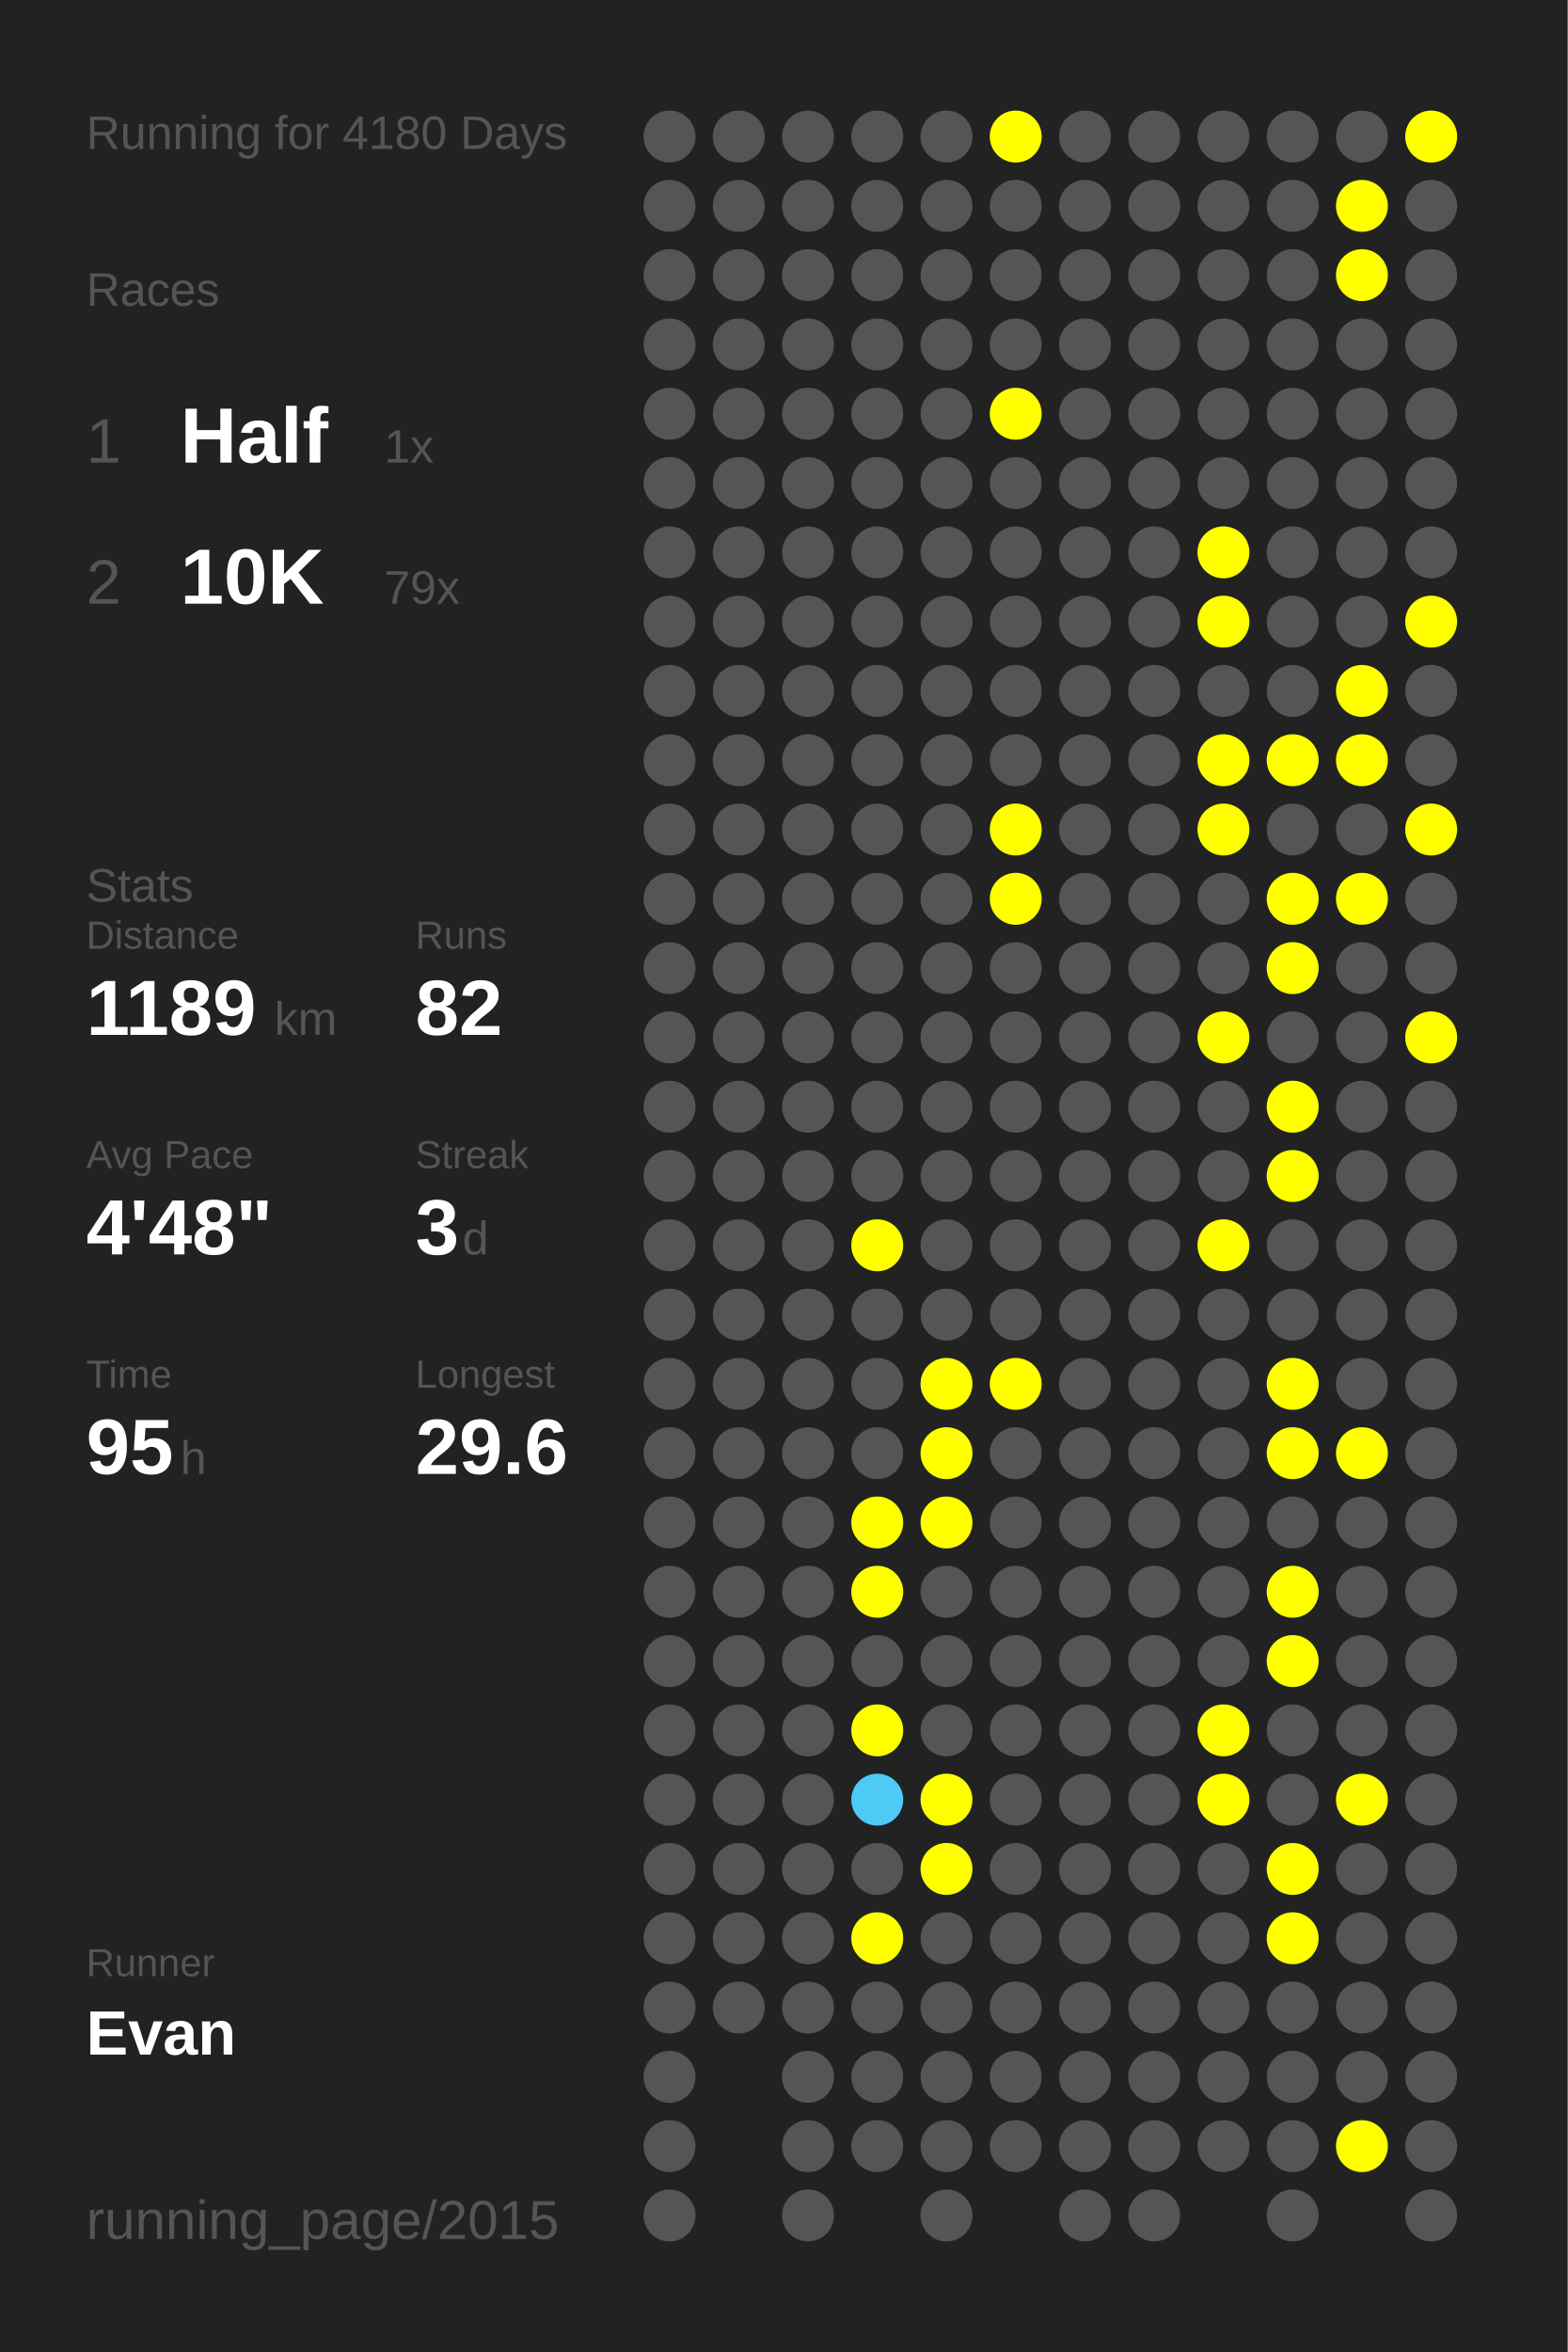
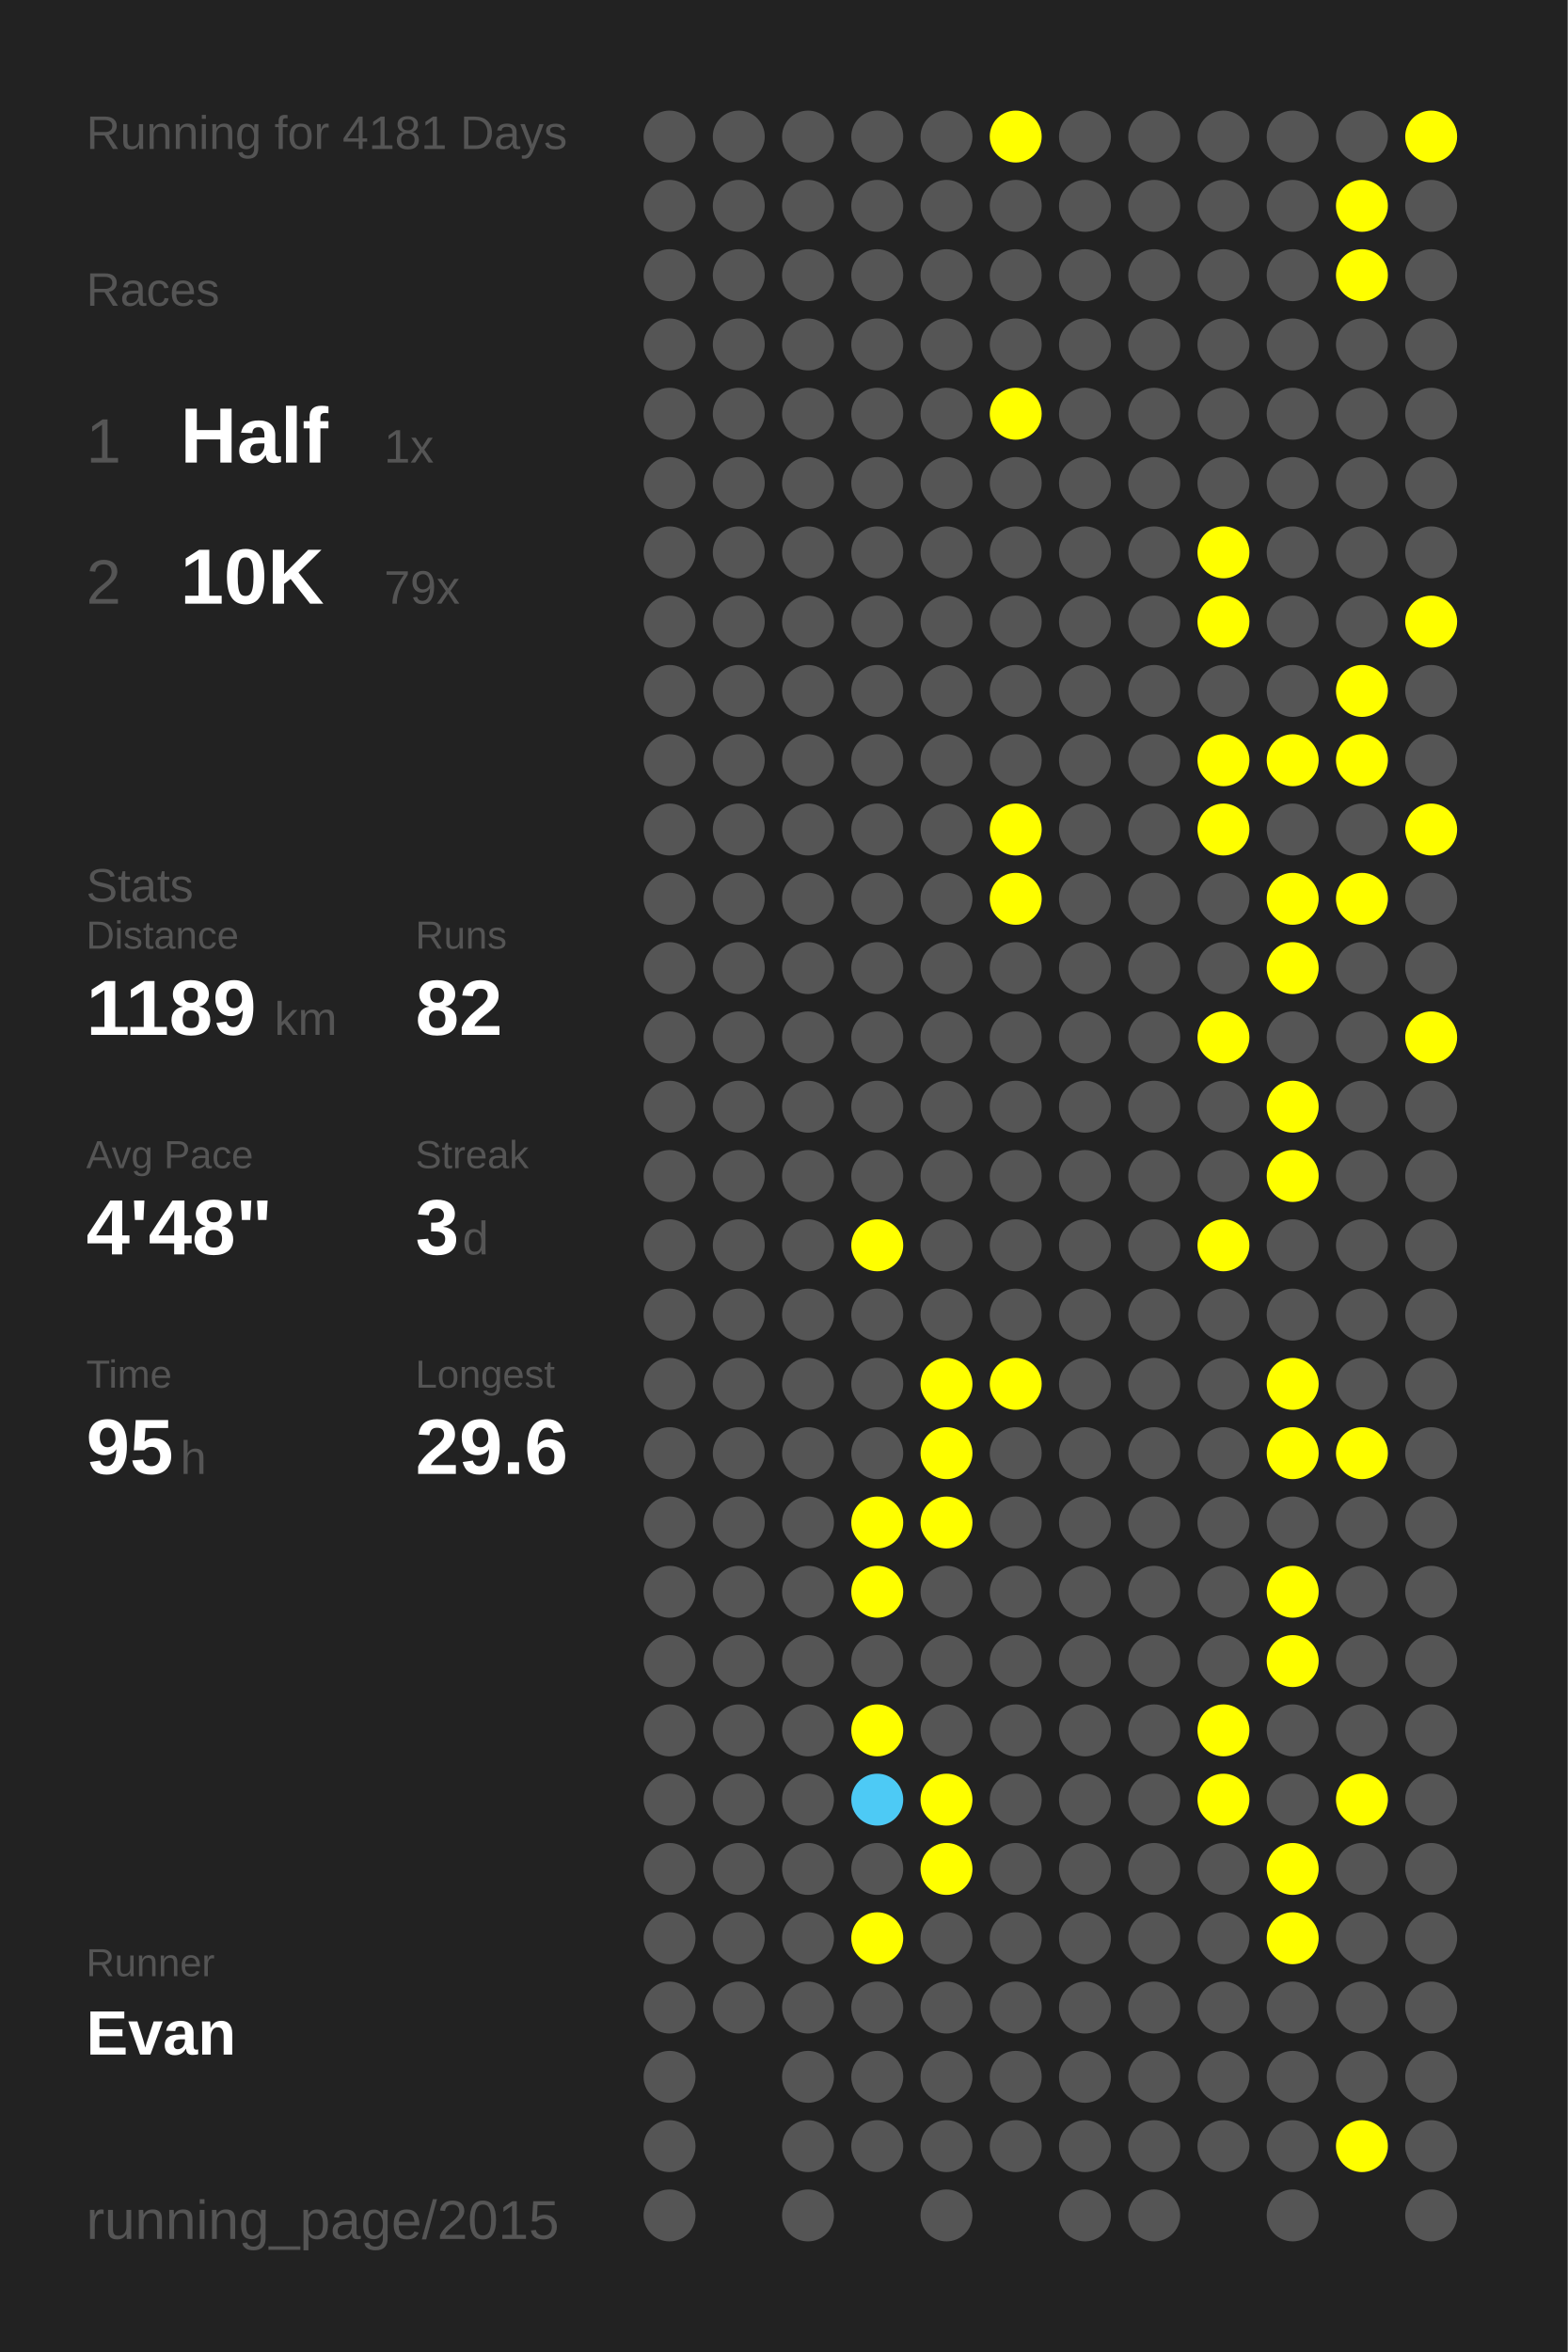
<svg xmlns="http://www.w3.org/2000/svg" baseProfile="full" height="300mm" version="1.1" viewBox="0,0,200,300" width="200mm">
  <defs />
  <rect fill="#222222" height="300" width="200" x="0" y="0" />
-   <text fill="#555555" style="font-size:6px; font-family:Arial;" x="11" y="19">Running for 4180 Days</text>
+   <text fill="#555555" style="font-size:6px; font-family:Arial;" x="11" y="19">Running for 4181 Days</text>
  <text fill="#555555" style="font-size:6px; font-family:Arial;" x="11" y="39">Races</text>
  <text fill="#555555" style="font-size:8px; font-family:Arial;" x="11" y="59">1</text>
  <text fill="#FFFFFF" style="font-size:10px; font-family:Arial; font-weight:bold;" x="23" y="59">Half</text>
  <text fill="#555555" style="font-size:6px; font-family:Arial;" x="49" y="59">1x</text>
  <text fill="#555555" style="font-size:8px; font-family:Arial;" x="11" y="77">2</text>
  <text fill="#FFFFFF" style="font-size:10px; font-family:Arial; font-weight:bold;" x="23" y="77">10K</text>
  <text fill="#555555" style="font-size:6px; font-family:Arial;" x="49" y="77">79x</text>
  <text fill="#555555" style="font-size:6px; font-family:Arial;" x="11" y="115">Stats</text>
  <text fill="#555555" style="font-size:5px; font-family:Arial;" x="11" y="121">Distance</text>
  <text fill="#FFFFFF" style="font-size:10px; font-family:Arial; font-weight:bold;" x="11" y="132">1189</text>
  <text fill="#555555" style="font-size:6px; font-family:Arial;" x="35" y="132">km</text>
  <text fill="#555555" style="font-size:5px; font-family:Arial;" x="53" y="121">Runs</text>
  <text fill="#FFFFFF" style="font-size:10px; font-family:Arial; font-weight:bold;" x="53" y="132">82</text>
  <text fill="#555555" style="font-size:5px; font-family:Arial;" x="11" y="149">Avg Pace</text>
  <text fill="#FFFFFF" style="font-size:10px; font-family:Arial; font-weight:bold;" x="11" y="160">4'48"</text>
  <text fill="#555555" style="font-size:5px; font-family:Arial;" x="53" y="149">Streak</text>
  <text fill="#FFFFFF" style="font-size:10px; font-family:Arial; font-weight:bold;" x="53" y="160">3</text>
  <text fill="#555555" style="font-size:6px; font-family:Arial;" x="59" y="160">d</text>
  <text fill="#555555" style="font-size:5px; font-family:Arial;" x="11" y="177">Time</text>
  <text fill="#FFFFFF" style="font-size:10px; font-family:Arial; font-weight:bold;" x="11" y="188">95</text>
  <text fill="#555555" style="font-size:6px; font-family:Arial;" x="23" y="188">h</text>
  <text fill="#555555" style="font-size:5px; font-family:Arial;" x="53" y="177">Longest</text>
  <text fill="#FFFFFF" style="font-size:10px; font-family:Arial; font-weight:bold;" x="53" y="188">29.6</text>
  <text fill="#555555" style="font-size:5px; font-family:Arial;" x="11" y="252.065">Runner</text>
  <text fill="#FFFFFF" style="font-size:8px; font-family:Arial; font-weight:bold;" x="11" y="262.065">Evan</text>
  <text fill="#555555" style="font-size:7px; font-family:Arial;" x="11" y="285.581">running_page/2015</text>
  <circle cx="85.417" cy="17.419" fill="#555555" r="3.312" />
  <circle cx="85.417" cy="26.258" fill="#555555" r="3.312" />
  <circle cx="85.417" cy="35.097" fill="#555555" r="3.312" />
  <circle cx="85.417" cy="43.935" fill="#555555" r="3.312" />
  <circle cx="85.417" cy="52.774" fill="#555555" r="3.312" />
  <circle cx="85.417" cy="61.613" fill="#555555" r="3.312" />
  <circle cx="85.417" cy="70.452" fill="#555555" r="3.312" />
  <circle cx="85.417" cy="79.29" fill="#555555" r="3.312" />
  <circle cx="85.417" cy="88.129" fill="#555555" r="3.312" />
  <circle cx="85.417" cy="96.968" fill="#555555" r="3.312" />
  <circle cx="85.417" cy="105.806" fill="#555555" r="3.312" />
  <circle cx="85.417" cy="114.645" fill="#555555" r="3.312" />
  <circle cx="85.417" cy="123.484" fill="#555555" r="3.312" />
  <circle cx="85.417" cy="132.323" fill="#555555" r="3.312" />
  <circle cx="85.417" cy="141.161" fill="#555555" r="3.312" />
  <circle cx="85.417" cy="150" fill="#555555" r="3.312" />
  <circle cx="85.417" cy="158.839" fill="#555555" r="3.312" />
  <circle cx="85.417" cy="167.677" fill="#555555" r="3.312" />
  <circle cx="85.417" cy="176.516" fill="#555555" r="3.312" />
  <circle cx="85.417" cy="185.355" fill="#555555" r="3.312" />
  <circle cx="85.417" cy="194.194" fill="#555555" r="3.312" />
  <circle cx="85.417" cy="203.032" fill="#555555" r="3.312" />
  <circle cx="85.417" cy="211.871" fill="#555555" r="3.312" />
  <circle cx="85.417" cy="220.71" fill="#555555" r="3.312" />
  <circle cx="85.417" cy="229.548" fill="#555555" r="3.312" />
  <circle cx="85.417" cy="238.387" fill="#555555" r="3.312" />
  <circle cx="85.417" cy="247.226" fill="#555555" r="3.312" />
  <circle cx="85.417" cy="256.065" fill="#555555" r="3.312" />
  <circle cx="85.417" cy="264.903" fill="#555555" r="3.312" />
  <circle cx="85.417" cy="273.742" fill="#555555" r="3.312" />
  <circle cx="85.417" cy="282.581" fill="#555555" r="3.312" />
  <circle cx="94.25" cy="17.419" fill="#555555" r="3.312" />
  <circle cx="94.25" cy="26.258" fill="#555555" r="3.312" />
  <circle cx="94.25" cy="35.097" fill="#555555" r="3.312" />
  <circle cx="94.25" cy="43.935" fill="#555555" r="3.312" />
  <circle cx="94.25" cy="52.774" fill="#555555" r="3.312" />
  <circle cx="94.25" cy="61.613" fill="#555555" r="3.312" />
  <circle cx="94.25" cy="70.452" fill="#555555" r="3.312" />
  <circle cx="94.25" cy="79.29" fill="#555555" r="3.312" />
  <circle cx="94.25" cy="88.129" fill="#555555" r="3.312" />
  <circle cx="94.25" cy="96.968" fill="#555555" r="3.312" />
  <circle cx="94.25" cy="105.806" fill="#555555" r="3.312" />
  <circle cx="94.25" cy="114.645" fill="#555555" r="3.312" />
  <circle cx="94.25" cy="123.484" fill="#555555" r="3.312" />
  <circle cx="94.25" cy="132.323" fill="#555555" r="3.312" />
  <circle cx="94.25" cy="141.161" fill="#555555" r="3.312" />
  <circle cx="94.25" cy="150" fill="#555555" r="3.312" />
  <circle cx="94.25" cy="158.839" fill="#555555" r="3.312" />
  <circle cx="94.25" cy="167.677" fill="#555555" r="3.312" />
  <circle cx="94.25" cy="176.516" fill="#555555" r="3.312" />
  <circle cx="94.25" cy="185.355" fill="#555555" r="3.312" />
  <circle cx="94.25" cy="194.194" fill="#555555" r="3.312" />
  <circle cx="94.25" cy="203.032" fill="#555555" r="3.312" />
  <circle cx="94.25" cy="211.871" fill="#555555" r="3.312" />
  <circle cx="94.25" cy="220.71" fill="#555555" r="3.312" />
  <circle cx="94.25" cy="229.548" fill="#555555" r="3.312" />
  <circle cx="94.25" cy="238.387" fill="#555555" r="3.312" />
  <circle cx="94.25" cy="247.226" fill="#555555" r="3.312" />
  <circle cx="94.25" cy="256.065" fill="#555555" r="3.312" />
  <circle cx="103.083" cy="17.419" fill="#555555" r="3.312" />
  <circle cx="103.083" cy="26.258" fill="#555555" r="3.312" />
  <circle cx="103.083" cy="35.097" fill="#555555" r="3.312" />
  <circle cx="103.083" cy="43.935" fill="#555555" r="3.312" />
  <circle cx="103.083" cy="52.774" fill="#555555" r="3.312" />
  <circle cx="103.083" cy="61.613" fill="#555555" r="3.312" />
  <circle cx="103.083" cy="70.452" fill="#555555" r="3.312" />
  <circle cx="103.083" cy="79.29" fill="#555555" r="3.312" />
  <circle cx="103.083" cy="88.129" fill="#555555" r="3.312" />
  <circle cx="103.083" cy="96.968" fill="#555555" r="3.312" />
  <circle cx="103.083" cy="105.806" fill="#555555" r="3.312" />
  <circle cx="103.083" cy="114.645" fill="#555555" r="3.312" />
  <circle cx="103.083" cy="123.484" fill="#555555" r="3.312" />
  <circle cx="103.083" cy="132.323" fill="#555555" r="3.312" />
  <circle cx="103.083" cy="141.161" fill="#555555" r="3.312" />
  <circle cx="103.083" cy="150" fill="#555555" r="3.312" />
  <circle cx="103.083" cy="158.839" fill="#555555" r="3.312" />
  <circle cx="103.083" cy="167.677" fill="#555555" r="3.312" />
  <circle cx="103.083" cy="176.516" fill="#555555" r="3.312" />
  <circle cx="103.083" cy="185.355" fill="#555555" r="3.312" />
  <circle cx="103.083" cy="194.194" fill="#555555" r="3.312" />
  <circle cx="103.083" cy="203.032" fill="#555555" r="3.312" />
  <circle cx="103.083" cy="211.871" fill="#555555" r="3.312" />
  <circle cx="103.083" cy="220.71" fill="#555555" r="3.312" />
  <circle cx="103.083" cy="229.548" fill="#555555" r="3.312" />
  <circle cx="103.083" cy="238.387" fill="#555555" r="3.312" />
  <circle cx="103.083" cy="247.226" fill="#555555" r="3.312" />
  <circle cx="103.083" cy="256.065" fill="#555555" r="3.312" />
  <circle cx="103.083" cy="264.903" fill="#555555" r="3.312" />
  <circle cx="103.083" cy="273.742" fill="#555555" r="3.312" />
  <circle cx="103.083" cy="282.581" fill="#555555" r="3.312" />
  <circle cx="111.917" cy="17.419" fill="#555555" r="3.312" />
  <circle cx="111.917" cy="26.258" fill="#555555" r="3.312" />
  <circle cx="111.917" cy="35.097" fill="#555555" r="3.312" />
  <circle cx="111.917" cy="43.935" fill="#555555" r="3.312" />
  <circle cx="111.917" cy="52.774" fill="#555555" r="3.312" />
  <circle cx="111.917" cy="61.613" fill="#555555" r="3.312" />
  <circle cx="111.917" cy="70.452" fill="#555555" r="3.312" />
  <circle cx="111.917" cy="79.29" fill="#555555" r="3.312" />
  <circle cx="111.917" cy="88.129" fill="#555555" r="3.312" />
  <circle cx="111.917" cy="96.968" fill="#555555" r="3.312" />
  <circle cx="111.917" cy="105.806" fill="#555555" r="3.312" />
  <circle cx="111.917" cy="114.645" fill="#555555" r="3.312" />
  <circle cx="111.917" cy="123.484" fill="#555555" r="3.312" />
  <circle cx="111.917" cy="132.323" fill="#555555" r="3.312" />
  <circle cx="111.917" cy="141.161" fill="#555555" r="3.312" />
  <circle cx="111.917" cy="150" fill="#555555" r="3.312" />
  <circle cx="111.917" cy="158.839" fill="#FFFF00" r="3.312" />
  <circle cx="111.917" cy="167.677" fill="#555555" r="3.312" />
  <circle cx="111.917" cy="176.516" fill="#555555" r="3.312" />
  <circle cx="111.917" cy="185.355" fill="#555555" r="3.312" />
  <circle cx="111.917" cy="194.194" fill="#FFFF00" r="3.312" />
  <circle cx="111.917" cy="203.032" fill="#FFFF00" r="3.312" />
  <circle cx="111.917" cy="211.871" fill="#555555" r="3.312" />
  <circle cx="111.917" cy="220.71" fill="#FFFF00" r="3.312" />
  <circle cx="111.917" cy="229.548" fill="#4dcaf5" r="3.312" />
  <circle cx="111.917" cy="238.387" fill="#555555" r="3.312" />
  <circle cx="111.917" cy="247.226" fill="#FFFF00" r="3.312" />
  <circle cx="111.917" cy="256.065" fill="#555555" r="3.312" />
  <circle cx="111.917" cy="264.903" fill="#555555" r="3.312" />
  <circle cx="111.917" cy="273.742" fill="#555555" r="3.312" />
  <circle cx="120.75" cy="17.419" fill="#555555" r="3.312" />
  <circle cx="120.75" cy="26.258" fill="#555555" r="3.312" />
  <circle cx="120.75" cy="35.097" fill="#555555" r="3.312" />
  <circle cx="120.75" cy="43.935" fill="#555555" r="3.312" />
  <circle cx="120.75" cy="52.774" fill="#555555" r="3.312" />
  <circle cx="120.75" cy="61.613" fill="#555555" r="3.312" />
  <circle cx="120.75" cy="70.452" fill="#555555" r="3.312" />
  <circle cx="120.75" cy="79.29" fill="#555555" r="3.312" />
  <circle cx="120.75" cy="88.129" fill="#555555" r="3.312" />
  <circle cx="120.75" cy="96.968" fill="#555555" r="3.312" />
  <circle cx="120.75" cy="105.806" fill="#555555" r="3.312" />
  <circle cx="120.75" cy="114.645" fill="#555555" r="3.312" />
  <circle cx="120.75" cy="123.484" fill="#555555" r="3.312" />
  <circle cx="120.75" cy="132.323" fill="#555555" r="3.312" />
  <circle cx="120.75" cy="141.161" fill="#555555" r="3.312" />
  <circle cx="120.75" cy="150" fill="#555555" r="3.312" />
  <circle cx="120.75" cy="158.839" fill="#555555" r="3.312" />
  <circle cx="120.75" cy="167.677" fill="#555555" r="3.312" />
  <circle cx="120.75" cy="176.516" fill="#FFFF00" r="3.312" />
  <circle cx="120.75" cy="185.355" fill="#FFFF00" r="3.312" />
  <circle cx="120.75" cy="194.194" fill="#FFFF00" r="3.312" />
  <circle cx="120.75" cy="203.032" fill="#555555" r="3.312" />
  <circle cx="120.75" cy="211.871" fill="#555555" r="3.312" />
  <circle cx="120.75" cy="220.71" fill="#555555" r="3.312" />
  <circle cx="120.75" cy="229.548" fill="#FFFF00" r="3.312" />
  <circle cx="120.75" cy="238.387" fill="#FFFF00" r="3.312" />
  <circle cx="120.75" cy="247.226" fill="#555555" r="3.312" />
  <circle cx="120.75" cy="256.065" fill="#555555" r="3.312" />
  <circle cx="120.75" cy="264.903" fill="#555555" r="3.312" />
  <circle cx="120.75" cy="273.742" fill="#555555" r="3.312" />
  <circle cx="120.75" cy="282.581" fill="#555555" r="3.312" />
  <circle cx="129.583" cy="17.419" fill="#FFFF00" r="3.312" />
  <circle cx="129.583" cy="26.258" fill="#555555" r="3.312" />
  <circle cx="129.583" cy="35.097" fill="#555555" r="3.312" />
  <circle cx="129.583" cy="43.935" fill="#555555" r="3.312" />
  <circle cx="129.583" cy="52.774" fill="#FFFF00" r="3.312" />
  <circle cx="129.583" cy="61.613" fill="#555555" r="3.312" />
  <circle cx="129.583" cy="70.452" fill="#555555" r="3.312" />
  <circle cx="129.583" cy="79.29" fill="#555555" r="3.312" />
  <circle cx="129.583" cy="88.129" fill="#555555" r="3.312" />
  <circle cx="129.583" cy="96.968" fill="#555555" r="3.312" />
  <circle cx="129.583" cy="105.806" fill="#FFFF00" r="3.312" />
  <circle cx="129.583" cy="114.645" fill="#FFFF00" r="3.312" />
  <circle cx="129.583" cy="123.484" fill="#555555" r="3.312" />
  <circle cx="129.583" cy="132.323" fill="#555555" r="3.312" />
  <circle cx="129.583" cy="141.161" fill="#555555" r="3.312" />
  <circle cx="129.583" cy="150" fill="#555555" r="3.312" />
  <circle cx="129.583" cy="158.839" fill="#555555" r="3.312" />
  <circle cx="129.583" cy="167.677" fill="#555555" r="3.312" />
  <circle cx="129.583" cy="176.516" fill="#FFFF00" r="3.312" />
  <circle cx="129.583" cy="185.355" fill="#555555" r="3.312" />
  <circle cx="129.583" cy="194.194" fill="#555555" r="3.312" />
  <circle cx="129.583" cy="203.032" fill="#555555" r="3.312" />
  <circle cx="129.583" cy="211.871" fill="#555555" r="3.312" />
  <circle cx="129.583" cy="220.71" fill="#555555" r="3.312" />
  <circle cx="129.583" cy="229.548" fill="#555555" r="3.312" />
  <circle cx="129.583" cy="238.387" fill="#555555" r="3.312" />
  <circle cx="129.583" cy="247.226" fill="#555555" r="3.312" />
  <circle cx="129.583" cy="256.065" fill="#555555" r="3.312" />
  <circle cx="129.583" cy="264.903" fill="#555555" r="3.312" />
  <circle cx="129.583" cy="273.742" fill="#555555" r="3.312" />
  <circle cx="138.417" cy="17.419" fill="#555555" r="3.312" />
  <circle cx="138.417" cy="26.258" fill="#555555" r="3.312" />
  <circle cx="138.417" cy="35.097" fill="#555555" r="3.312" />
  <circle cx="138.417" cy="43.935" fill="#555555" r="3.312" />
  <circle cx="138.417" cy="52.774" fill="#555555" r="3.312" />
  <circle cx="138.417" cy="61.613" fill="#555555" r="3.312" />
  <circle cx="138.417" cy="70.452" fill="#555555" r="3.312" />
  <circle cx="138.417" cy="79.29" fill="#555555" r="3.312" />
  <circle cx="138.417" cy="88.129" fill="#555555" r="3.312" />
  <circle cx="138.417" cy="96.968" fill="#555555" r="3.312" />
  <circle cx="138.417" cy="105.806" fill="#555555" r="3.312" />
  <circle cx="138.417" cy="114.645" fill="#555555" r="3.312" />
  <circle cx="138.417" cy="123.484" fill="#555555" r="3.312" />
  <circle cx="138.417" cy="132.323" fill="#555555" r="3.312" />
  <circle cx="138.417" cy="141.161" fill="#555555" r="3.312" />
  <circle cx="138.417" cy="150" fill="#555555" r="3.312" />
  <circle cx="138.417" cy="158.839" fill="#555555" r="3.312" />
  <circle cx="138.417" cy="167.677" fill="#555555" r="3.312" />
  <circle cx="138.417" cy="176.516" fill="#555555" r="3.312" />
  <circle cx="138.417" cy="185.355" fill="#555555" r="3.312" />
  <circle cx="138.417" cy="194.194" fill="#555555" r="3.312" />
  <circle cx="138.417" cy="203.032" fill="#555555" r="3.312" />
  <circle cx="138.417" cy="211.871" fill="#555555" r="3.312" />
  <circle cx="138.417" cy="220.71" fill="#555555" r="3.312" />
  <circle cx="138.417" cy="229.548" fill="#555555" r="3.312" />
  <circle cx="138.417" cy="238.387" fill="#555555" r="3.312" />
  <circle cx="138.417" cy="247.226" fill="#555555" r="3.312" />
  <circle cx="138.417" cy="256.065" fill="#555555" r="3.312" />
  <circle cx="138.417" cy="264.903" fill="#555555" r="3.312" />
  <circle cx="138.417" cy="273.742" fill="#555555" r="3.312" />
  <circle cx="138.417" cy="282.581" fill="#555555" r="3.312" />
  <circle cx="147.25" cy="17.419" fill="#555555" r="3.312" />
  <circle cx="147.25" cy="26.258" fill="#555555" r="3.312" />
  <circle cx="147.25" cy="35.097" fill="#555555" r="3.312" />
  <circle cx="147.25" cy="43.935" fill="#555555" r="3.312" />
  <circle cx="147.25" cy="52.774" fill="#555555" r="3.312" />
  <circle cx="147.25" cy="61.613" fill="#555555" r="3.312" />
  <circle cx="147.25" cy="70.452" fill="#555555" r="3.312" />
  <circle cx="147.25" cy="79.29" fill="#555555" r="3.312" />
  <circle cx="147.25" cy="88.129" fill="#555555" r="3.312" />
  <circle cx="147.25" cy="96.968" fill="#555555" r="3.312" />
  <circle cx="147.25" cy="105.806" fill="#555555" r="3.312" />
  <circle cx="147.25" cy="114.645" fill="#555555" r="3.312" />
  <circle cx="147.25" cy="123.484" fill="#555555" r="3.312" />
  <circle cx="147.25" cy="132.323" fill="#555555" r="3.312" />
  <circle cx="147.25" cy="141.161" fill="#555555" r="3.312" />
  <circle cx="147.25" cy="150" fill="#555555" r="3.312" />
  <circle cx="147.25" cy="158.839" fill="#555555" r="3.312" />
  <circle cx="147.25" cy="167.677" fill="#555555" r="3.312" />
  <circle cx="147.25" cy="176.516" fill="#555555" r="3.312" />
  <circle cx="147.25" cy="185.355" fill="#555555" r="3.312" />
  <circle cx="147.25" cy="194.194" fill="#555555" r="3.312" />
  <circle cx="147.25" cy="203.032" fill="#555555" r="3.312" />
  <circle cx="147.25" cy="211.871" fill="#555555" r="3.312" />
  <circle cx="147.25" cy="220.71" fill="#555555" r="3.312" />
  <circle cx="147.25" cy="229.548" fill="#555555" r="3.312" />
  <circle cx="147.25" cy="238.387" fill="#555555" r="3.312" />
  <circle cx="147.25" cy="247.226" fill="#555555" r="3.312" />
  <circle cx="147.25" cy="256.065" fill="#555555" r="3.312" />
  <circle cx="147.25" cy="264.903" fill="#555555" r="3.312" />
  <circle cx="147.25" cy="273.742" fill="#555555" r="3.312" />
  <circle cx="147.25" cy="282.581" fill="#555555" r="3.312" />
  <circle cx="156.083" cy="17.419" fill="#555555" r="3.312" />
  <circle cx="156.083" cy="26.258" fill="#555555" r="3.312" />
  <circle cx="156.083" cy="35.097" fill="#555555" r="3.312" />
  <circle cx="156.083" cy="43.935" fill="#555555" r="3.312" />
  <circle cx="156.083" cy="52.774" fill="#555555" r="3.312" />
  <circle cx="156.083" cy="61.613" fill="#555555" r="3.312" />
  <circle cx="156.083" cy="70.452" fill="#FFFF00" r="3.312" />
  <circle cx="156.083" cy="79.29" fill="#FFFF00" r="3.312" />
  <circle cx="156.083" cy="88.129" fill="#555555" r="3.312" />
  <circle cx="156.083" cy="96.968" fill="#FFFF00" r="3.312" />
  <circle cx="156.083" cy="105.806" fill="#FFFF00" r="3.312" />
  <circle cx="156.083" cy="114.645" fill="#555555" r="3.312" />
  <circle cx="156.083" cy="123.484" fill="#555555" r="3.312" />
  <circle cx="156.083" cy="132.323" fill="#FFFF00" r="3.312" />
  <circle cx="156.083" cy="141.161" fill="#555555" r="3.312" />
  <circle cx="156.083" cy="150" fill="#555555" r="3.312" />
  <circle cx="156.083" cy="158.839" fill="#FFFF00" r="3.312" />
  <circle cx="156.083" cy="167.677" fill="#555555" r="3.312" />
  <circle cx="156.083" cy="176.516" fill="#555555" r="3.312" />
  <circle cx="156.083" cy="185.355" fill="#555555" r="3.312" />
  <circle cx="156.083" cy="194.194" fill="#555555" r="3.312" />
  <circle cx="156.083" cy="203.032" fill="#555555" r="3.312" />
  <circle cx="156.083" cy="211.871" fill="#555555" r="3.312" />
  <circle cx="156.083" cy="220.71" fill="#FFFF00" r="3.312" />
  <circle cx="156.083" cy="229.548" fill="#FFFF00" r="3.312" />
  <circle cx="156.083" cy="238.387" fill="#555555" r="3.312" />
  <circle cx="156.083" cy="247.226" fill="#555555" r="3.312" />
  <circle cx="156.083" cy="256.065" fill="#555555" r="3.312" />
  <circle cx="156.083" cy="264.903" fill="#555555" r="3.312" />
  <circle cx="156.083" cy="273.742" fill="#555555" r="3.312" />
  <circle cx="164.917" cy="17.419" fill="#555555" r="3.312" />
  <circle cx="164.917" cy="26.258" fill="#555555" r="3.312" />
  <circle cx="164.917" cy="35.097" fill="#555555" r="3.312" />
  <circle cx="164.917" cy="43.935" fill="#555555" r="3.312" />
  <circle cx="164.917" cy="52.774" fill="#555555" r="3.312" />
  <circle cx="164.917" cy="61.613" fill="#555555" r="3.312" />
  <circle cx="164.917" cy="70.452" fill="#555555" r="3.312" />
  <circle cx="164.917" cy="79.29" fill="#555555" r="3.312" />
  <circle cx="164.917" cy="88.129" fill="#555555" r="3.312" />
  <circle cx="164.917" cy="96.968" fill="#FFFF00" r="3.312" />
  <circle cx="164.917" cy="105.806" fill="#555555" r="3.312" />
  <circle cx="164.917" cy="114.645" fill="#FFFF00" r="3.312" />
  <circle cx="164.917" cy="123.484" fill="#FFFF00" r="3.312" />
  <circle cx="164.917" cy="132.323" fill="#555555" r="3.312" />
  <circle cx="164.917" cy="141.161" fill="#FFFF00" r="3.312" />
  <circle cx="164.917" cy="150" fill="#FFFF00" r="3.312" />
  <circle cx="164.917" cy="158.839" fill="#555555" r="3.312" />
  <circle cx="164.917" cy="167.677" fill="#555555" r="3.312" />
  <circle cx="164.917" cy="176.516" fill="#FFFF00" r="3.312" />
  <circle cx="164.917" cy="185.355" fill="#FFFF00" r="3.312" />
  <circle cx="164.917" cy="194.194" fill="#555555" r="3.312" />
  <circle cx="164.917" cy="203.032" fill="#FFFF00" r="3.312" />
  <circle cx="164.917" cy="211.871" fill="#FFFF00" r="3.312" />
  <circle cx="164.917" cy="220.71" fill="#555555" r="3.312" />
  <circle cx="164.917" cy="229.548" fill="#555555" r="3.312" />
  <circle cx="164.917" cy="238.387" fill="#FFFF00" r="3.312" />
  <circle cx="164.917" cy="247.226" fill="#FFFF00" r="3.312" />
  <circle cx="164.917" cy="256.065" fill="#555555" r="3.312" />
  <circle cx="164.917" cy="264.903" fill="#555555" r="3.312" />
  <circle cx="164.917" cy="273.742" fill="#555555" r="3.312" />
  <circle cx="164.917" cy="282.581" fill="#555555" r="3.312" />
  <circle cx="173.75" cy="17.419" fill="#555555" r="3.312" />
  <circle cx="173.75" cy="26.258" fill="#FFFF00" r="3.312" />
  <circle cx="173.75" cy="35.097" fill="#FFFF00" r="3.312" />
  <circle cx="173.75" cy="43.935" fill="#555555" r="3.312" />
  <circle cx="173.75" cy="52.774" fill="#555555" r="3.312" />
  <circle cx="173.75" cy="61.613" fill="#555555" r="3.312" />
  <circle cx="173.75" cy="70.452" fill="#555555" r="3.312" />
  <circle cx="173.75" cy="79.29" fill="#555555" r="3.312" />
  <circle cx="173.75" cy="88.129" fill="#FFFF00" r="3.312" />
  <circle cx="173.75" cy="96.968" fill="#FFFF00" r="3.312" />
  <circle cx="173.75" cy="105.806" fill="#555555" r="3.312" />
  <circle cx="173.75" cy="114.645" fill="#FFFF00" r="3.312" />
  <circle cx="173.75" cy="123.484" fill="#555555" r="3.312" />
  <circle cx="173.75" cy="132.323" fill="#555555" r="3.312" />
  <circle cx="173.75" cy="141.161" fill="#555555" r="3.312" />
  <circle cx="173.75" cy="150" fill="#555555" r="3.312" />
  <circle cx="173.75" cy="158.839" fill="#555555" r="3.312" />
  <circle cx="173.75" cy="167.677" fill="#555555" r="3.312" />
  <circle cx="173.75" cy="176.516" fill="#555555" r="3.312" />
  <circle cx="173.75" cy="185.355" fill="#FFFF00" r="3.312" />
  <circle cx="173.75" cy="194.194" fill="#555555" r="3.312" />
  <circle cx="173.75" cy="203.032" fill="#555555" r="3.312" />
  <circle cx="173.75" cy="211.871" fill="#555555" r="3.312" />
  <circle cx="173.75" cy="220.71" fill="#555555" r="3.312" />
  <circle cx="173.75" cy="229.548" fill="#FFFF00" r="3.312" />
  <circle cx="173.75" cy="238.387" fill="#555555" r="3.312" />
  <circle cx="173.75" cy="247.226" fill="#555555" r="3.312" />
  <circle cx="173.75" cy="256.065" fill="#555555" r="3.312" />
  <circle cx="173.75" cy="264.903" fill="#555555" r="3.312" />
  <circle cx="173.75" cy="273.742" fill="#FFFF00" r="3.312" />
  <circle cx="182.583" cy="17.419" fill="#FFFF00" r="3.312" />
  <circle cx="182.583" cy="26.258" fill="#555555" r="3.312" />
  <circle cx="182.583" cy="35.097" fill="#555555" r="3.312" />
  <circle cx="182.583" cy="43.935" fill="#555555" r="3.312" />
  <circle cx="182.583" cy="52.774" fill="#555555" r="3.312" />
  <circle cx="182.583" cy="61.613" fill="#555555" r="3.312" />
  <circle cx="182.583" cy="70.452" fill="#555555" r="3.312" />
  <circle cx="182.583" cy="79.29" fill="#FFFF00" r="3.312" />
  <circle cx="182.583" cy="88.129" fill="#555555" r="3.312" />
  <circle cx="182.583" cy="96.968" fill="#555555" r="3.312" />
  <circle cx="182.583" cy="105.806" fill="#FFFF00" r="3.312" />
  <circle cx="182.583" cy="114.645" fill="#555555" r="3.312" />
  <circle cx="182.583" cy="123.484" fill="#555555" r="3.312" />
  <circle cx="182.583" cy="132.323" fill="#FFFF00" r="3.312" />
  <circle cx="182.583" cy="141.161" fill="#555555" r="3.312" />
  <circle cx="182.583" cy="150" fill="#555555" r="3.312" />
  <circle cx="182.583" cy="158.839" fill="#555555" r="3.312" />
  <circle cx="182.583" cy="167.677" fill="#555555" r="3.312" />
  <circle cx="182.583" cy="176.516" fill="#555555" r="3.312" />
  <circle cx="182.583" cy="185.355" fill="#555555" r="3.312" />
  <circle cx="182.583" cy="194.194" fill="#555555" r="3.312" />
  <circle cx="182.583" cy="203.032" fill="#555555" r="3.312" />
  <circle cx="182.583" cy="211.871" fill="#555555" r="3.312" />
  <circle cx="182.583" cy="220.71" fill="#555555" r="3.312" />
  <circle cx="182.583" cy="229.548" fill="#555555" r="3.312" />
  <circle cx="182.583" cy="238.387" fill="#555555" r="3.312" />
  <circle cx="182.583" cy="247.226" fill="#555555" r="3.312" />
  <circle cx="182.583" cy="256.065" fill="#555555" r="3.312" />
  <circle cx="182.583" cy="264.903" fill="#555555" r="3.312" />
  <circle cx="182.583" cy="273.742" fill="#555555" r="3.312" />
  <circle cx="182.583" cy="282.581" fill="#555555" r="3.312" />
</svg>
